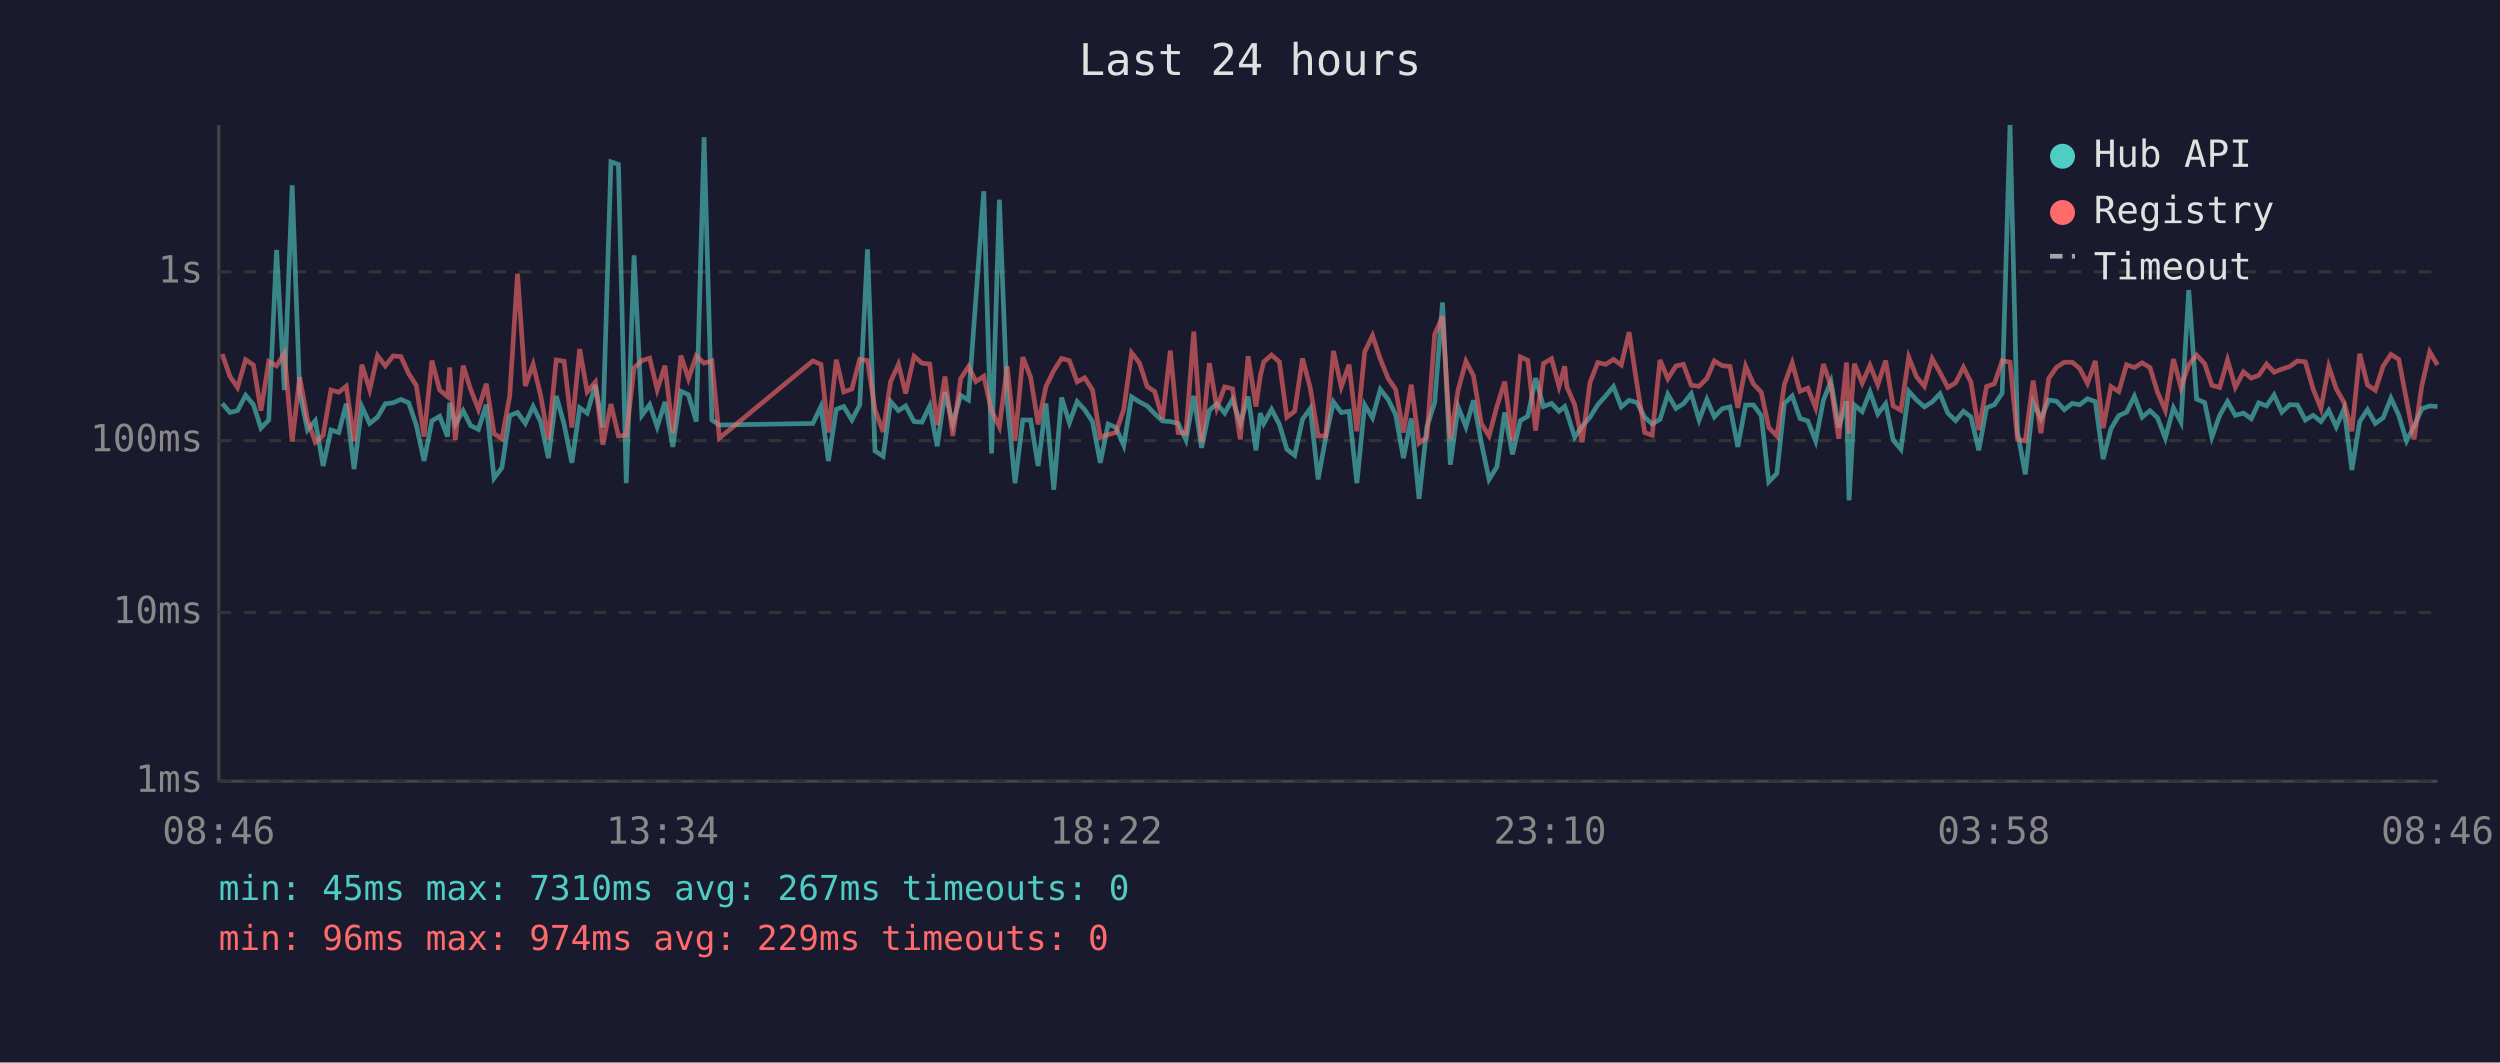
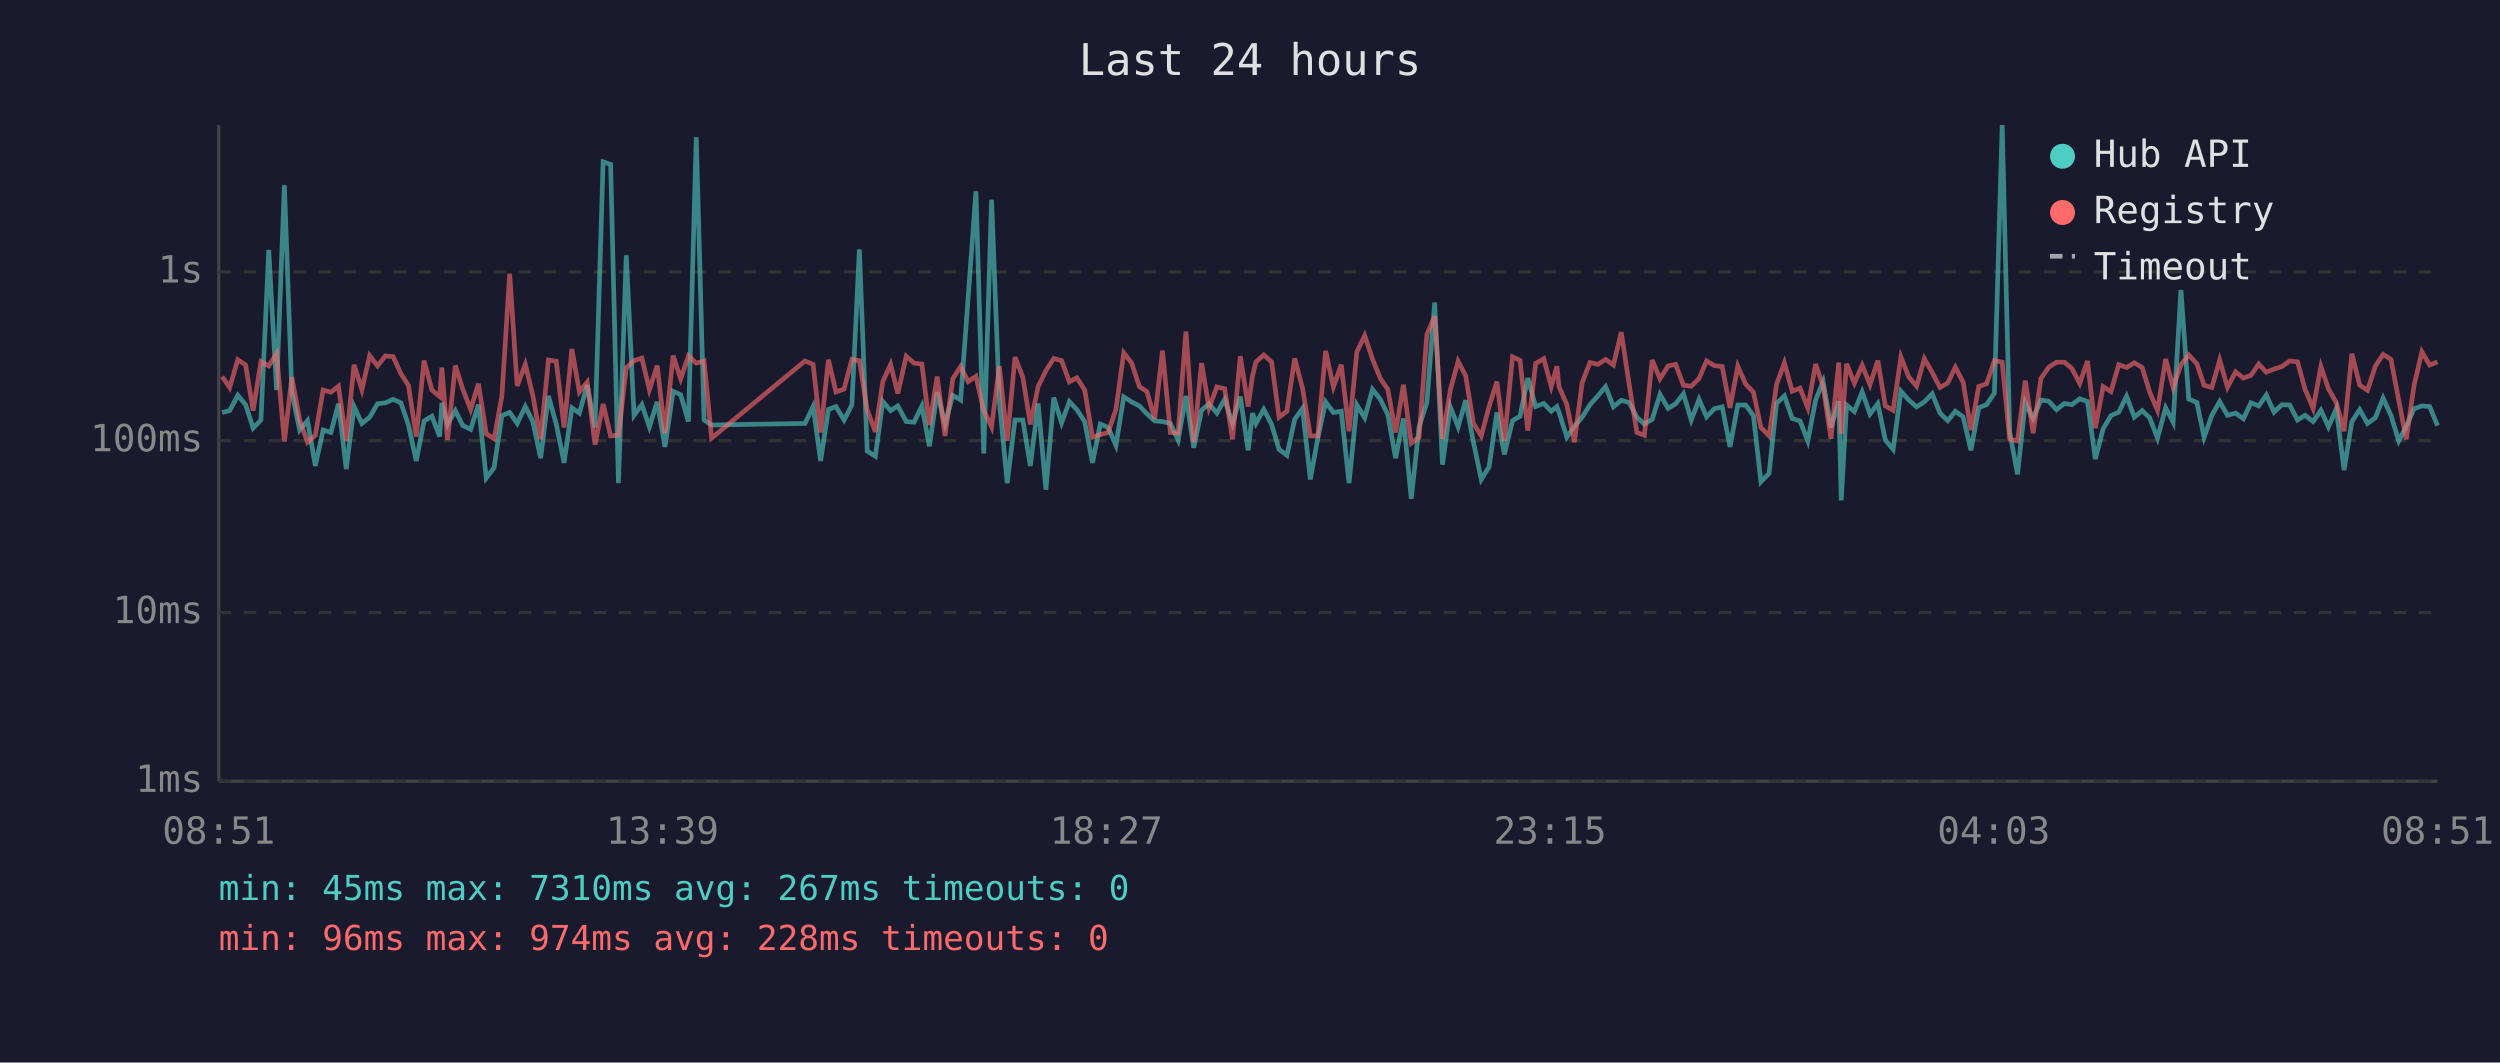
<svg xmlns="http://www.w3.org/2000/svg" viewBox="0 0 800 340" font-family="monospace" font-size="12">
  <rect width="800" height="340" fill="#1a1a2e" />
  <text x="400" y="24" fill="#e0e0e0" font-size="14" text-anchor="middle">Last 24 hours</text>
  <line x1="70" y1="40" x2="70" y2="250" stroke="#444" stroke-width="1" />
  <line x1="70" y1="250" x2="780" y2="250" stroke="#444" stroke-width="1" />
  <line x1="70" y1="250" x2="780" y2="250" stroke="#333" stroke-width="1" stroke-dasharray="4" />
  <text x="65" y="250" fill="#888" text-anchor="end" dominant-baseline="middle">1ms</text>
  <line x1="70" y1="196" x2="780" y2="196" stroke="#333" stroke-width="1" stroke-dasharray="4" />
  <text x="65" y="196" fill="#888" text-anchor="end" dominant-baseline="middle">10ms</text>
  <line x1="70" y1="141" x2="780" y2="141" stroke="#333" stroke-width="1" stroke-dasharray="4" />
  <text x="65" y="141" fill="#888" text-anchor="end" dominant-baseline="middle">100ms</text>
  <line x1="70" y1="87" x2="780" y2="87" stroke="#333" stroke-width="1" stroke-dasharray="4" />
  <text x="65" y="87" fill="#888" text-anchor="end" dominant-baseline="middle">1s</text>
-   <text x="70" y="270" fill="#888" text-anchor="middle">08:46</text>
-   <text x="212" y="270" fill="#888" text-anchor="middle">13:34</text>
-   <text x="354" y="270" fill="#888" text-anchor="middle">18:22</text>
-   <text x="496" y="270" fill="#888" text-anchor="middle">23:10</text>
-   <text x="638" y="270" fill="#888" text-anchor="middle">03:58</text>
-   <text x="780" y="270" fill="#888" text-anchor="middle">08:46</text>
-   <polyline points="71.1,129.1 73.6,132.0 76.0,131.4 78.6,126.5 81.1,129.5 83.5,137.0 86.0,134.4 88.5,80.0 91.0,124.8 93.5,59.3 95.9,125.7 98.4,137.6 100.9,134.6 103.4,149.1 105.9,137.6 108.4,138.4 110.8,129.2 113.3,150.1 115.8,130.1 118.3,135.5 120.8,133.5 123.3,129.2 125.8,128.9 128.3,127.8 130.8,128.9 133.2,136.0 135.7,147.5 138.2,134.7 140.7,133.2 143.2,139.7 143.9,128.9 145.7,135.8 148.2,131.4 150.6,136.2 153.1,137.4 155.6,129.5 158.1,153.0 160.6,149.7 163.1,133.0 165.6,132.0 168.1,135.5 170.6,130.1 173.0,134.9 175.5,146.6 178.0,126.7 180.5,135.7 183.0,148.1 185.5,130.5 187.9,132.2 190.5,123.2 192.9,136.8 195.5,51.8 197.9,52.6 200.4,154.6 202.9,81.7 205.4,132.9 207.9,129.5 210.3,136.6 212.8,128.6 215.3,143.0 217.9,125.2 220.3,126.3 222.8,134.9 225.3,43.9 227.8,134.4 230.2,136.0 260.1,135.5 262.7,130.1 265.1,147.5 267.6,131.0 270.0,130.1 272.6,134.4 275.1,129.6 277.6,79.8 280.0,144.3 282.6,146.0 285.0,128.5 287.5,131.4 289.8,129.9 292.5,134.9 295.0,135.1 297.5,129.9 299.9,142.8 302.4,125.5 304.9,135.7 307.4,126.5 309.9,128.0 312.3,95.3 314.8,61.2 317.3,145.1 319.8,63.9 322.3,128.5 324.8,154.6 327.3,134.4 329.8,134.4 332.2,149.1 334.7,129.1 337.2,156.7 339.7,127.2 342.2,135.3 344.7,128.5 347.1,131.1 349.6,134.9 352.1,148.1 354.6,135.7 357.1,136.8 359.6,142.5 362.1,127.0 364.6,128.6 367.1,129.9 369.5,132.4 372.0,134.7 374.5,134.9 377.0,135.5 379.5,140.8 382.0,126.7 384.5,143.3 387.0,131.3 389.4,129.2 391.9,132.2 394.4,127.8 396.9,135.5 399.4,126.9 401.9,144.1 403.3,132.2 404.4,135.5 406.9,131.0 409.4,135.8 411.8,143.8 414.3,145.7 416.8,134.2 419.3,130.7 421.8,153.4 424.2,140.2 426.7,128.6 429.2,132.0 431.7,131.6 434.2,154.6 436.7,129.6 439.2,133.7 441.7,124.6 444.2,127.8 446.6,132.7 449.1,146.6 451.6,133.9 454.1,159.6 456.6,136.6 459.1,128.8 461.6,96.8 464.1,148.7 466.6,130.2 469.1,136.6 471.5,128.1 474.0,141.5 476.5,153.4 479.0,149.4 481.5,132.0 484.0,145.4 486.5,134.6 488.9,133.2 491.4,121.0 493.9,130.1 496.5,129.1 498.9,131.6 500.7,130.1 501.4,132.0 503.9,139.9 506.3,136.4 508.8,133.5 511.3,129.5 513.8,126.7 516.3,123.7 518.8,130.2 521.3,128.1 523.8,128.8 526.3,133.5 528.7,135.7 531.2,134.2 533.7,126.2 536.3,130.7 538.7,129.2 541.2,126.0 543.7,134.4 546.2,127.8 548.6,133.4 551.1,130.8 553.6,130.2 556.1,143.0 558.6,129.6 561.1,129.6 563.6,133.0 566.0,154.2 568.6,151.5 571.0,129.1 573.5,126.7 576.0,133.9 578.5,134.7 581.0,141.1 583.5,128.0 585.9,122.1 588.4,136.8 590.9,128.4 591.7,160.1 593.4,129.6 595.9,131.7 598.4,125.4 600.9,132.5 603.4,129.2 605.8,140.8 608.3,143.8 610.8,125.2 613.3,128.0 615.8,130.2 618.3,128.6 620.8,126.0 623.3,132.2 625.8,134.6 628.3,131.6 630.7,133.4 633.2,144.1 635.7,130.5 638.2,129.5 640.7,125.8 643.2,40.0 645.6,138.2 648.1,151.8 650.6,128.8 653.1,133.9 655.6,128.0 658.1,128.4 660.6,131.1 663.1,129.1 665.5,129.5 668.0,127.6 670.5,128.5 673.0,146.9 675.5,137.2 678.0,133.0 680.5,131.9 683.0,126.8 685.5,133.5 688.0,131.4 690.4,133.7 692.9,140.2 695.5,130.5 697.9,135.1 700.4,92.8 702.9,127.7 705.5,128.8 707.8,139.9 710.3,132.9 712.8,128.5 715.3,132.9 717.9,132.2 720.4,134.0 722.8,128.9 725.3,129.9 727.7,126.4 730.2,131.9 732.7,129.5 735.2,129.6 737.7,134.4 740.2,132.9 742.7,134.9 745.2,131.3 747.6,136.6 750.1,130.8 752.6,150.4 755.1,134.9 757.6,131.1 760.1,135.5 762.6,133.7 765.1,127.4 767.6,132.9 770.1,141.1 772.5,136.4 775.0,130.8 777.5,129.9 780.0,130.1" fill="none" stroke="#4ecdc4" stroke-width="1.5" opacity="0.6" />
-   <polyline points="71.1,113.3 73.6,120.5 76.0,124.0 78.6,115.1 81.1,116.8 83.5,131.4 86.0,115.7 88.5,117.1 91.0,113.1 93.5,141.3 95.9,120.7 98.4,134.4 100.9,141.5 103.4,139.3 105.9,124.8 108.4,125.5 110.8,123.6 113.3,141.1 115.8,116.7 118.3,124.7 120.8,113.8 123.3,117.1 125.8,113.9 128.3,114.1 130.8,119.6 133.2,123.3 135.7,139.7 138.2,115.4 140.7,124.8 143.2,126.9 143.9,117.6 145.7,140.8 148.2,117.0 150.6,124.6 153.1,131.0 155.6,122.8 158.1,138.8 160.6,140.4 163.1,126.8 165.6,87.6 168.1,123.5 170.6,116.6 173.0,126.5 175.5,140.6 178.0,115.2 180.5,115.6 183.0,136.8 185.5,111.7 187.9,125.4 190.5,122.3 192.9,142.3 195.5,129.3 197.9,139.5 200.4,139.3 202.9,117.7 205.4,115.4 207.9,114.6 210.3,124.7 212.8,117.0 215.3,138.6 217.9,113.8 220.3,121.2 222.8,113.9 225.3,116.2 227.8,115.5 230.2,140.2 260.1,115.5 262.7,116.6 265.1,138.4 267.6,115.1 270.0,125.4 272.6,124.5 275.1,115.0 277.6,115.4 280.0,131.1 282.6,138.2 285.0,122.1 287.5,116.6 289.8,125.9 292.5,114.0 295.0,116.2 297.5,116.5 299.9,136.0 302.4,120.5 304.9,139.5 307.4,121.2 309.9,117.3 312.3,122.1 314.8,120.4 317.3,131.4 319.8,136.6 322.3,117.2 324.8,141.1 327.3,114.3 329.8,120.7 332.2,135.8 334.7,123.7 337.2,118.6 339.7,114.7 342.2,115.4 344.7,122.2 347.1,120.9 349.6,124.8 352.1,139.9 354.6,139.1 357.1,138.4 359.6,131.0 362.1,112.9 364.6,116.1 367.1,123.7 369.5,125.3 372.0,134.0 374.5,112.2 377.0,138.4 379.5,138.6 382.0,106.1 384.5,141.5 387.0,116.2 389.4,130.5 391.9,123.8 394.4,124.4 396.9,140.6 399.4,114.0 401.9,130.1 403.3,120.3 404.4,115.8 406.9,113.6 409.4,115.8 411.8,133.5 414.3,131.6 416.8,114.7 419.3,124.2 421.8,139.5 424.2,139.5 426.7,112.3 429.2,123.8 431.7,116.7 434.2,138.0 436.7,112.6 439.2,107.4 441.7,114.9 444.2,121.1 446.6,124.6 449.1,138.4 451.6,123.1 454.1,141.8 456.6,139.9 459.1,107.0 461.6,101.2 464.1,140.4 466.6,124.8 469.1,115.6 471.5,120.2 474.0,135.5 476.5,139.5 479.0,130.1 481.5,122.1 484.0,141.1 486.5,114.2 488.9,115.3 491.4,137.8 493.9,116.3 496.5,114.8 498.9,123.7 500.7,117.2 501.4,123.8 503.9,129.5 506.3,141.5 508.8,122.4 511.3,116.0 513.8,116.6 516.3,115.0 518.8,116.8 521.3,106.3 523.8,122.8 526.3,138.4 528.7,139.3 531.2,115.2 533.7,121.2 536.3,117.1 538.7,116.6 541.2,123.3 543.7,123.6 546.2,121.1 548.6,115.5 551.1,117.0 553.6,117.3 556.1,130.5 558.6,117.2 561.1,122.9 563.6,125.5 566.0,136.8 568.6,139.5 571.0,123.0 573.5,116.1 576.0,125.2 578.5,124.2 581.0,130.5 583.5,116.5 585.9,123.6 588.4,140.4 590.9,116.0 591.7,138.8 593.4,116.4 595.9,122.6 598.4,116.9 600.9,123.1 603.4,115.4 605.8,129.9 608.3,131.3 610.8,114.3 613.3,120.6 615.8,123.6 618.3,114.8 620.8,119.2 623.3,124.0 625.8,122.5 628.3,117.5 630.7,122.3 633.2,137.6 635.7,123.7 638.2,122.8 640.7,115.4 643.2,115.9 645.6,140.6 648.1,141.1 650.6,121.8 653.1,138.6 655.6,121.1 658.1,117.5 660.6,115.9 663.1,115.9 665.5,117.9 668.0,122.7 670.5,115.5 673.0,137.0 675.5,123.7 678.0,125.3 680.5,116.7 683.0,117.6 685.5,116.1 688.0,117.6 690.4,125.5 692.9,131.3 695.5,114.9 697.9,124.0 700.4,116.7 702.9,113.6 705.5,116.4 707.8,123.3 710.3,124.0 712.8,115.2 715.3,123.9 717.9,119.0 720.4,121.0 722.8,120.1 725.3,116.5 727.7,119.1 730.2,118.1 732.7,117.3 735.2,115.5 737.7,115.8 740.2,124.5 742.7,130.7 745.2,117.3 747.6,124.4 750.1,128.8 752.6,138.0 755.1,113.2 757.6,123.2 760.1,124.9 762.6,117.2 765.1,113.4 767.6,115.0 770.1,128.1 772.5,140.6 775.0,123.3 777.5,112.6 780.0,116.8" fill="none" stroke="#ff6b6b" stroke-width="1.5" opacity="0.6" />
+   <text x="70" y="270" fill="#888" text-anchor="middle">08:51</text>
+   <text x="212" y="270" fill="#888" text-anchor="middle">13:39</text>
+   <text x="354" y="270" fill="#888" text-anchor="middle">18:27</text>
+   <text x="496" y="270" fill="#888" text-anchor="middle">23:15</text>
+   <text x="638" y="270" fill="#888" text-anchor="middle">04:03</text>
+   <text x="780" y="270" fill="#888" text-anchor="middle">08:51</text>
+   <polyline points="71.1,132.0 73.5,131.4 76.1,126.5 78.6,129.5 81.0,137.0 83.5,134.4 86.0,80.0 88.5,124.8 91.0,59.3 93.4,125.7 95.9,137.6 98.4,134.6 100.9,149.1 103.4,137.6 105.9,138.4 108.3,129.2 110.8,150.1 113.3,130.1 115.8,135.5 118.3,133.5 120.8,129.2 123.3,128.9 125.8,127.8 128.3,128.9 130.7,136.0 133.2,147.5 135.7,134.7 138.2,133.2 140.7,139.7 141.4,128.9 143.2,135.8 145.7,131.4 148.1,136.2 150.6,137.4 153.1,129.5 155.6,153.0 158.1,149.7 160.6,133.0 163.1,132.0 165.5,135.5 168.1,130.1 170.5,134.9 173.0,146.6 175.5,126.7 178.0,135.7 180.5,148.1 183.0,130.5 185.4,132.2 187.9,123.2 190.4,136.8 193.0,51.8 195.4,52.6 197.9,154.6 200.4,81.7 202.9,132.9 205.4,129.5 207.8,136.6 210.3,128.6 212.8,143.0 215.4,125.2 217.8,126.3 220.3,134.9 222.8,43.9 225.3,134.4 227.7,136.0 257.6,135.5 260.2,130.1 262.6,147.5 265.1,131.0 267.5,130.1 270.1,134.4 272.6,129.6 275.0,79.8 277.5,144.3 280.1,146.0 282.5,128.5 285.0,131.4 287.3,129.9 290.0,134.9 292.5,135.1 295.0,129.9 297.4,142.8 299.9,125.5 302.4,135.7 304.9,126.5 307.4,128.0 309.8,95.3 312.3,61.2 314.8,145.1 317.3,63.9 319.8,128.5 322.3,154.6 324.8,134.4 327.3,134.4 329.7,149.1 332.2,129.1 334.7,156.7 337.2,127.2 339.7,135.3 342.2,128.5 344.6,131.1 347.1,134.9 349.6,148.1 352.1,135.7 354.6,136.8 357.1,142.5 359.6,127.0 362.1,128.6 364.6,129.9 367.0,132.4 369.5,134.7 372.0,134.9 374.5,135.5 377.0,140.8 379.5,126.7 382.0,143.3 384.5,131.3 386.9,129.2 389.4,132.2 391.9,127.8 394.4,135.5 396.9,126.9 399.4,144.1 400.8,132.2 401.9,135.5 404.4,131.0 406.9,135.8 409.3,143.8 411.8,145.7 414.3,134.2 416.8,130.7 419.3,153.4 421.7,140.2 424.2,128.6 426.7,132.0 429.2,131.6 431.7,154.6 434.2,129.6 436.7,133.7 439.2,124.6 441.7,127.8 444.1,132.7 446.6,146.6 449.1,133.9 451.6,159.6 454.1,136.6 456.6,128.8 459.1,96.8 461.6,148.7 464.1,130.2 466.6,136.6 469.0,128.1 471.5,141.5 474.0,153.4 476.5,149.4 479.0,132.0 481.4,145.4 484.0,134.6 486.4,133.2 488.9,121.0 491.4,130.1 494.0,129.1 496.4,131.6 498.2,130.1 498.9,132.0 501.4,139.9 503.8,136.4 506.3,133.5 508.8,129.5 511.3,126.7 513.8,123.7 516.3,130.2 518.8,128.1 521.3,128.8 523.8,133.5 526.2,135.7 528.7,134.2 531.2,126.2 533.8,130.7 536.2,129.2 538.7,126.0 541.2,134.4 543.7,127.8 546.1,133.4 548.6,130.8 551.1,130.2 553.6,143.0 556.1,129.6 558.6,129.6 561.1,133.0 563.5,154.2 566.1,151.5 568.5,129.1 571.0,126.7 573.5,133.9 576.0,134.7 578.5,141.1 581.0,128.0 583.4,122.1 585.9,136.8 588.4,128.4 589.2,160.1 590.9,129.6 593.4,131.7 595.9,125.4 598.4,132.5 600.9,129.2 603.3,140.8 605.8,143.8 608.3,125.2 610.8,128.0 613.3,130.2 615.8,128.6 618.3,126.0 620.8,132.2 623.3,134.6 625.7,131.6 628.2,133.4 630.7,144.1 633.2,130.5 635.7,129.5 638.2,125.8 640.7,40.0 643.1,138.2 645.6,151.8 648.1,128.8 650.6,133.9 653.1,128.0 655.6,128.4 658.1,131.1 660.6,129.1 663.0,129.5 665.5,127.6 668.0,128.5 670.5,146.9 673.0,137.2 675.5,133.0 678.0,131.9 680.5,126.8 683.0,133.5 685.5,131.4 687.9,133.7 690.4,140.2 693.0,130.5 695.4,135.1 697.9,92.8 700.4,127.7 703.0,128.8 705.3,139.9 707.8,132.9 710.3,128.5 712.8,132.9 715.4,132.2 717.9,134.0 720.3,128.9 722.8,129.9 725.2,126.4 727.7,131.9 730.2,129.5 732.7,129.6 735.2,134.4 737.6,132.9 740.2,134.9 742.7,131.3 745.1,136.6 747.6,130.8 750.1,150.4 752.6,134.9 755.1,131.1 757.6,135.5 760.1,133.7 762.6,127.4 765.1,132.9 767.6,141.1 770.0,136.4 772.5,130.8 775.0,129.9 777.5,130.1 780.0,136.2" fill="none" stroke="#4ecdc4" stroke-width="1.5" opacity="0.6" />
+   <polyline points="71.1,120.5 73.5,124.0 76.1,115.1 78.6,116.8 81.0,131.4 83.5,115.7 86.0,117.1 88.5,113.1 91.0,141.3 93.4,120.7 95.9,134.4 98.4,141.5 100.9,139.3 103.4,124.8 105.9,125.5 108.3,123.6 110.8,141.1 113.3,116.7 115.8,124.7 118.3,113.8 120.8,117.1 123.3,113.9 125.8,114.1 128.3,119.6 130.7,123.3 133.2,139.7 135.7,115.4 138.2,124.8 140.7,126.9 141.4,117.6 143.2,140.8 145.7,117.0 148.1,124.6 150.6,131.0 153.1,122.8 155.6,138.8 158.1,140.4 160.6,126.8 163.1,87.6 165.5,123.5 168.1,116.6 170.5,126.5 173.0,140.6 175.5,115.2 178.0,115.6 180.5,136.8 183.0,111.7 185.4,125.4 187.9,122.3 190.4,142.3 193.0,129.3 195.4,139.5 197.9,139.3 200.4,117.7 202.9,115.4 205.4,114.6 207.8,124.7 210.3,117.0 212.8,138.6 215.4,113.8 217.8,121.2 220.3,113.9 222.8,116.2 225.3,115.5 227.7,140.2 257.6,115.5 260.2,116.6 262.6,138.4 265.1,115.1 267.5,125.4 270.1,124.5 272.6,115.0 275.0,115.4 277.5,131.1 280.1,138.2 282.5,122.1 285.0,116.6 287.3,125.9 290.0,114.0 292.5,116.2 295.0,116.5 297.4,136.0 299.9,120.5 302.4,139.5 304.9,121.2 307.4,117.3 309.8,122.1 312.3,120.4 314.8,131.4 317.3,136.6 319.8,117.2 322.3,141.1 324.8,114.3 327.3,120.7 329.7,135.8 332.2,123.7 334.7,118.6 337.2,114.7 339.7,115.4 342.2,122.2 344.6,120.9 347.1,124.8 349.6,139.9 352.1,139.1 354.6,138.4 357.1,131.0 359.6,112.9 362.1,116.1 364.6,123.7 367.0,125.3 369.5,134.0 372.0,112.2 374.5,138.4 377.0,138.6 379.5,106.1 382.0,141.5 384.5,116.2 386.9,130.5 389.4,123.8 391.9,124.4 394.4,140.6 396.9,114.0 399.4,130.1 400.8,120.3 401.9,115.8 404.4,113.6 406.9,115.8 409.3,133.5 411.8,131.6 414.3,114.7 416.8,124.2 419.3,139.5 421.7,139.5 424.2,112.3 426.7,123.8 429.2,116.7 431.7,138.0 434.2,112.6 436.7,107.4 439.2,114.9 441.7,121.1 444.1,124.6 446.6,138.4 449.1,123.1 451.6,141.8 454.1,139.9 456.6,107.0 459.1,101.2 461.6,140.4 464.1,124.8 466.6,115.6 469.0,120.2 471.5,135.5 474.0,139.5 476.5,130.1 479.0,122.1 481.4,141.1 484.0,114.2 486.4,115.3 488.9,137.8 491.4,116.3 494.0,114.8 496.4,123.7 498.2,117.2 498.9,123.8 501.4,129.5 503.8,141.5 506.3,122.4 508.8,116.0 511.3,116.6 513.8,115.0 516.3,116.8 518.8,106.3 521.3,122.8 523.8,138.4 526.2,139.3 528.7,115.2 531.2,121.2 533.8,117.1 536.2,116.6 538.7,123.3 541.2,123.6 543.7,121.1 546.1,115.5 548.6,117.0 551.1,117.3 553.6,130.5 556.1,117.2 558.6,122.9 561.1,125.5 563.5,136.8 566.1,139.5 568.5,123.0 571.0,116.1 573.5,125.2 576.0,124.2 578.5,130.5 581.0,116.5 583.4,123.6 585.9,140.4 588.4,116.0 589.2,138.8 590.9,116.4 593.4,122.6 595.9,116.9 598.4,123.1 600.9,115.4 603.3,129.9 605.8,131.3 608.3,114.3 610.8,120.6 613.3,123.6 615.8,114.8 618.3,119.2 620.8,124.0 623.3,122.5 625.7,117.5 628.2,122.3 630.7,137.6 633.2,123.7 635.7,122.8 638.2,115.4 640.7,115.9 643.1,140.6 645.6,141.1 648.1,121.8 650.6,138.6 653.1,121.1 655.6,117.5 658.1,115.9 660.6,115.9 663.0,117.9 665.5,122.7 668.0,115.5 670.5,137.0 673.0,123.7 675.5,125.3 678.0,116.7 680.5,117.6 683.0,116.1 685.5,117.6 687.9,125.5 690.4,131.3 693.0,114.9 695.4,124.0 697.9,116.7 700.4,113.6 703.0,116.4 705.3,123.3 707.8,124.0 710.3,115.2 712.8,123.9 715.4,119.0 717.9,121.0 720.3,120.1 722.8,116.5 725.2,119.1 727.7,118.1 730.2,117.3 732.7,115.5 735.2,115.8 737.6,124.5 740.2,130.7 742.7,117.3 745.1,124.4 747.6,128.8 750.1,138.0 752.6,113.2 755.1,123.2 757.6,124.9 760.1,117.2 762.6,113.4 765.1,115.0 767.6,128.1 770.0,140.6 772.5,123.3 775.0,112.6 777.5,116.8 780.0,115.8" fill="none" stroke="#ff6b6b" stroke-width="1.5" opacity="0.6" />
  <circle cx="660" cy="50" r="4" fill="#4ecdc4" />
  <text x="670" y="50" fill="#e0e0e0" dominant-baseline="middle">Hub API</text>
  <circle cx="660" cy="68" r="4" fill="#ff6b6b" />
  <text x="670" y="68" fill="#e0e0e0" dominant-baseline="middle">Registry</text>
  <line x1="656" y1="82" x2="664" y2="82" stroke="#e0e0e0" stroke-width="1.5" stroke-dasharray="4,3" opacity="0.7" />
  <text x="670" y="86" fill="#e0e0e0" dominant-baseline="middle">Timeout</text>
  <text x="70" y="288" fill="#4ecdc4" font-size="11">min: 45ms  max: 7310ms  avg: 267ms  timeouts: 0</text>
-   <text x="70" y="304" fill="#ff6b6b" font-size="11">min: 96ms  max: 974ms  avg: 229ms  timeouts: 0</text>
+   <text x="70" y="304" fill="#ff6b6b" font-size="11">min: 96ms  max: 974ms  avg: 228ms  timeouts: 0</text>
</svg>
